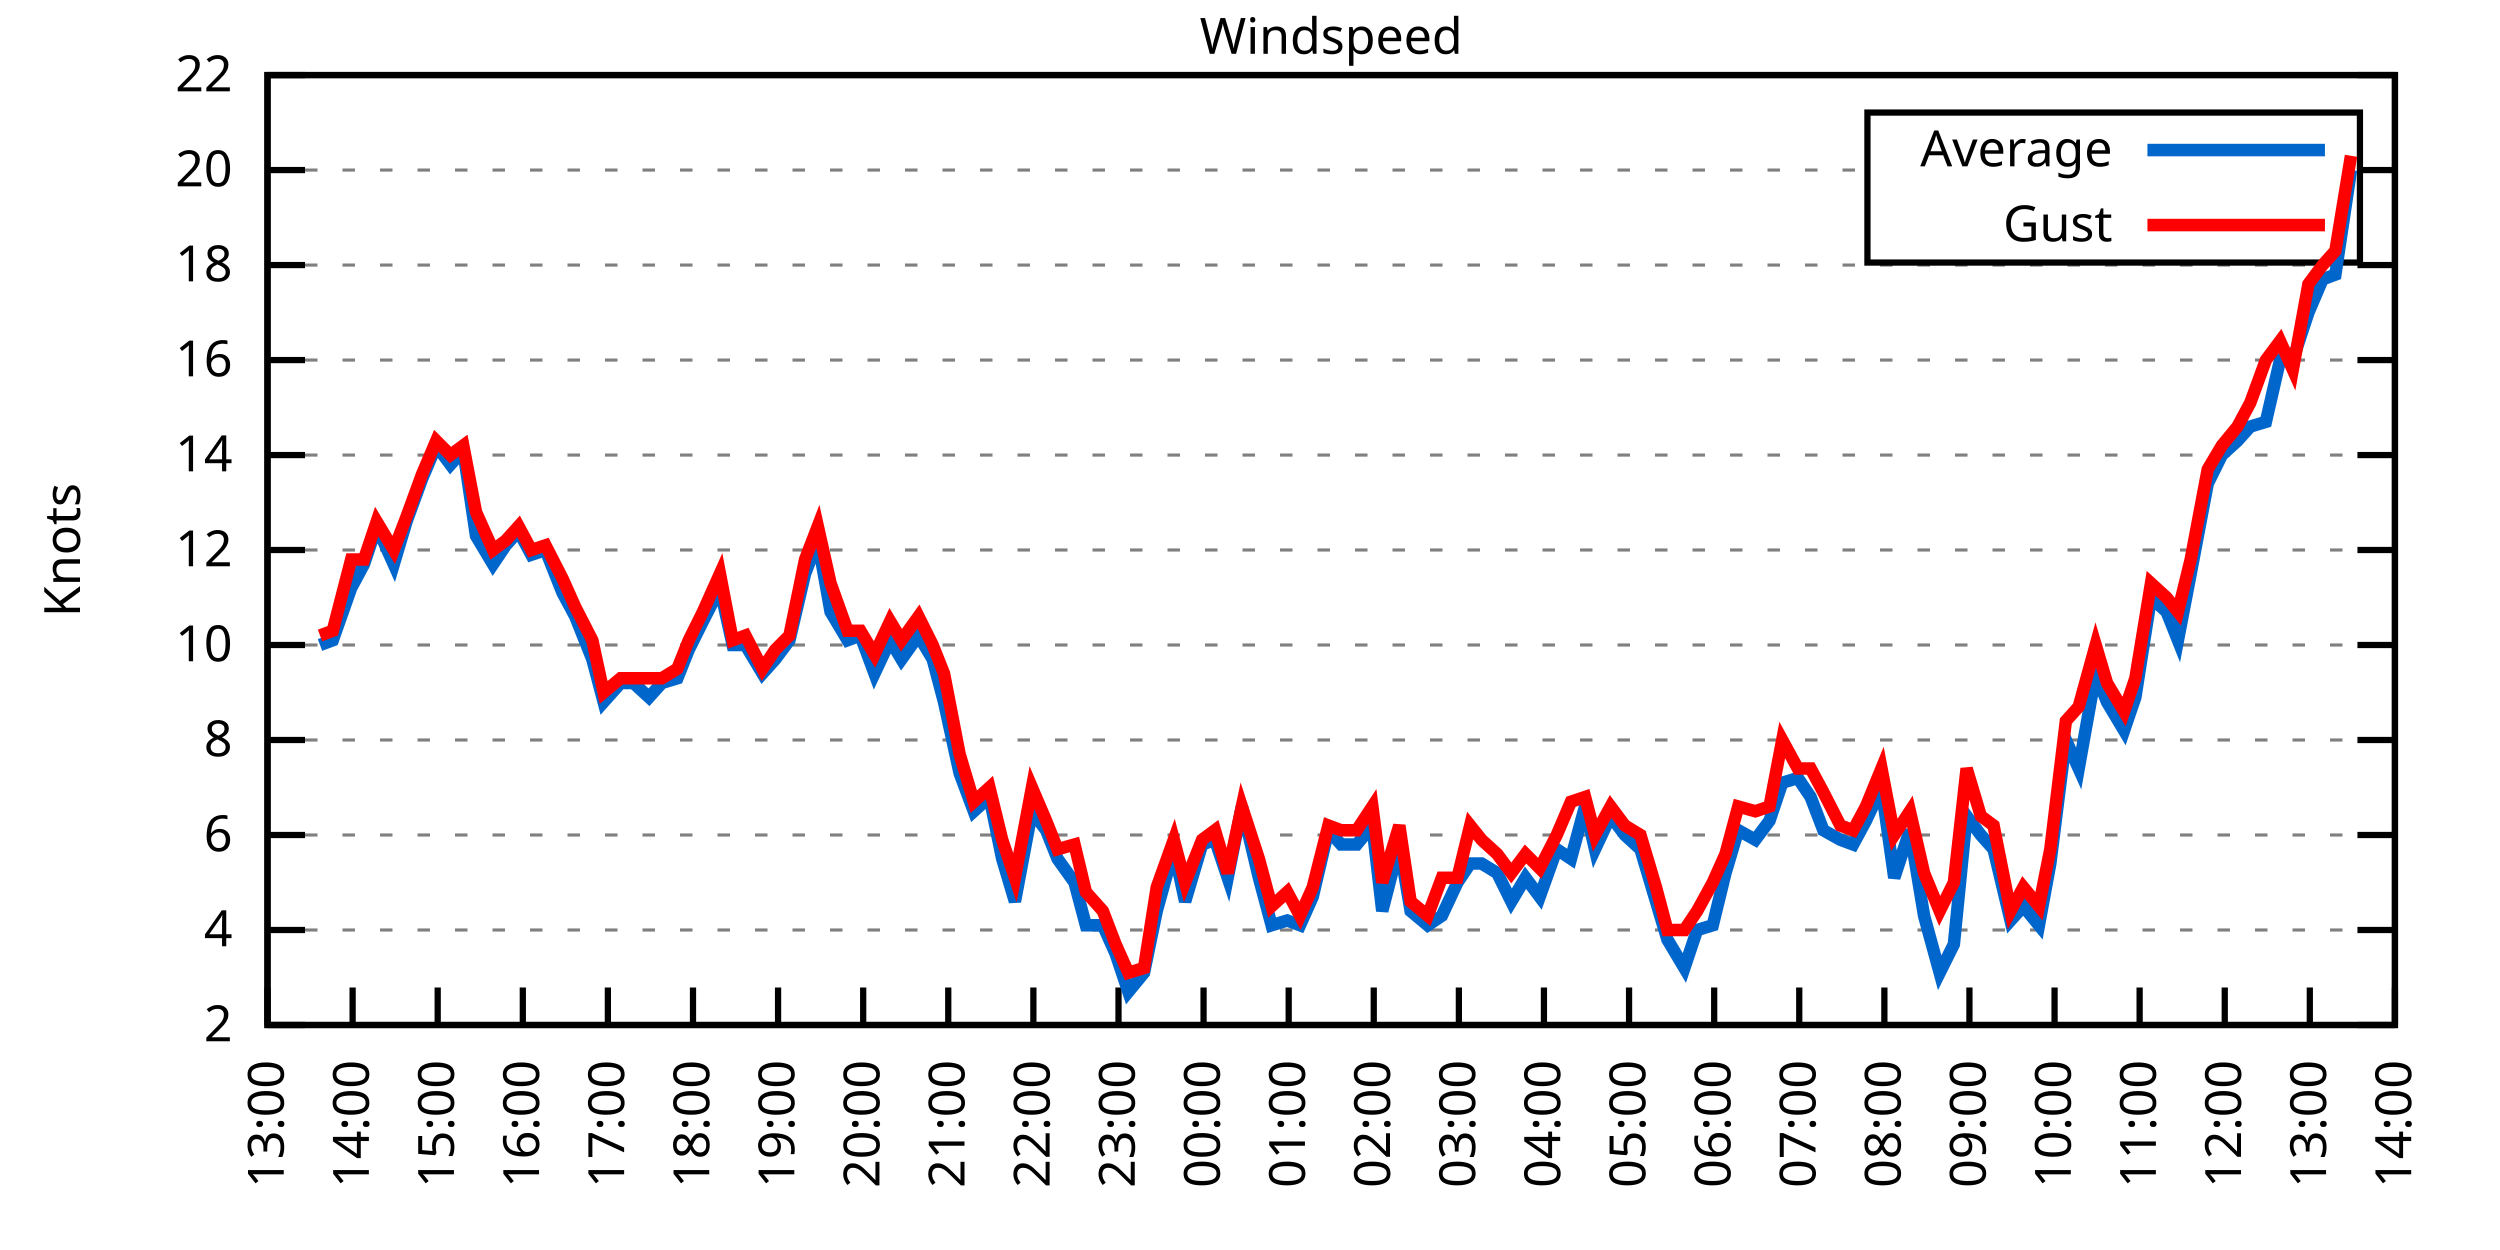
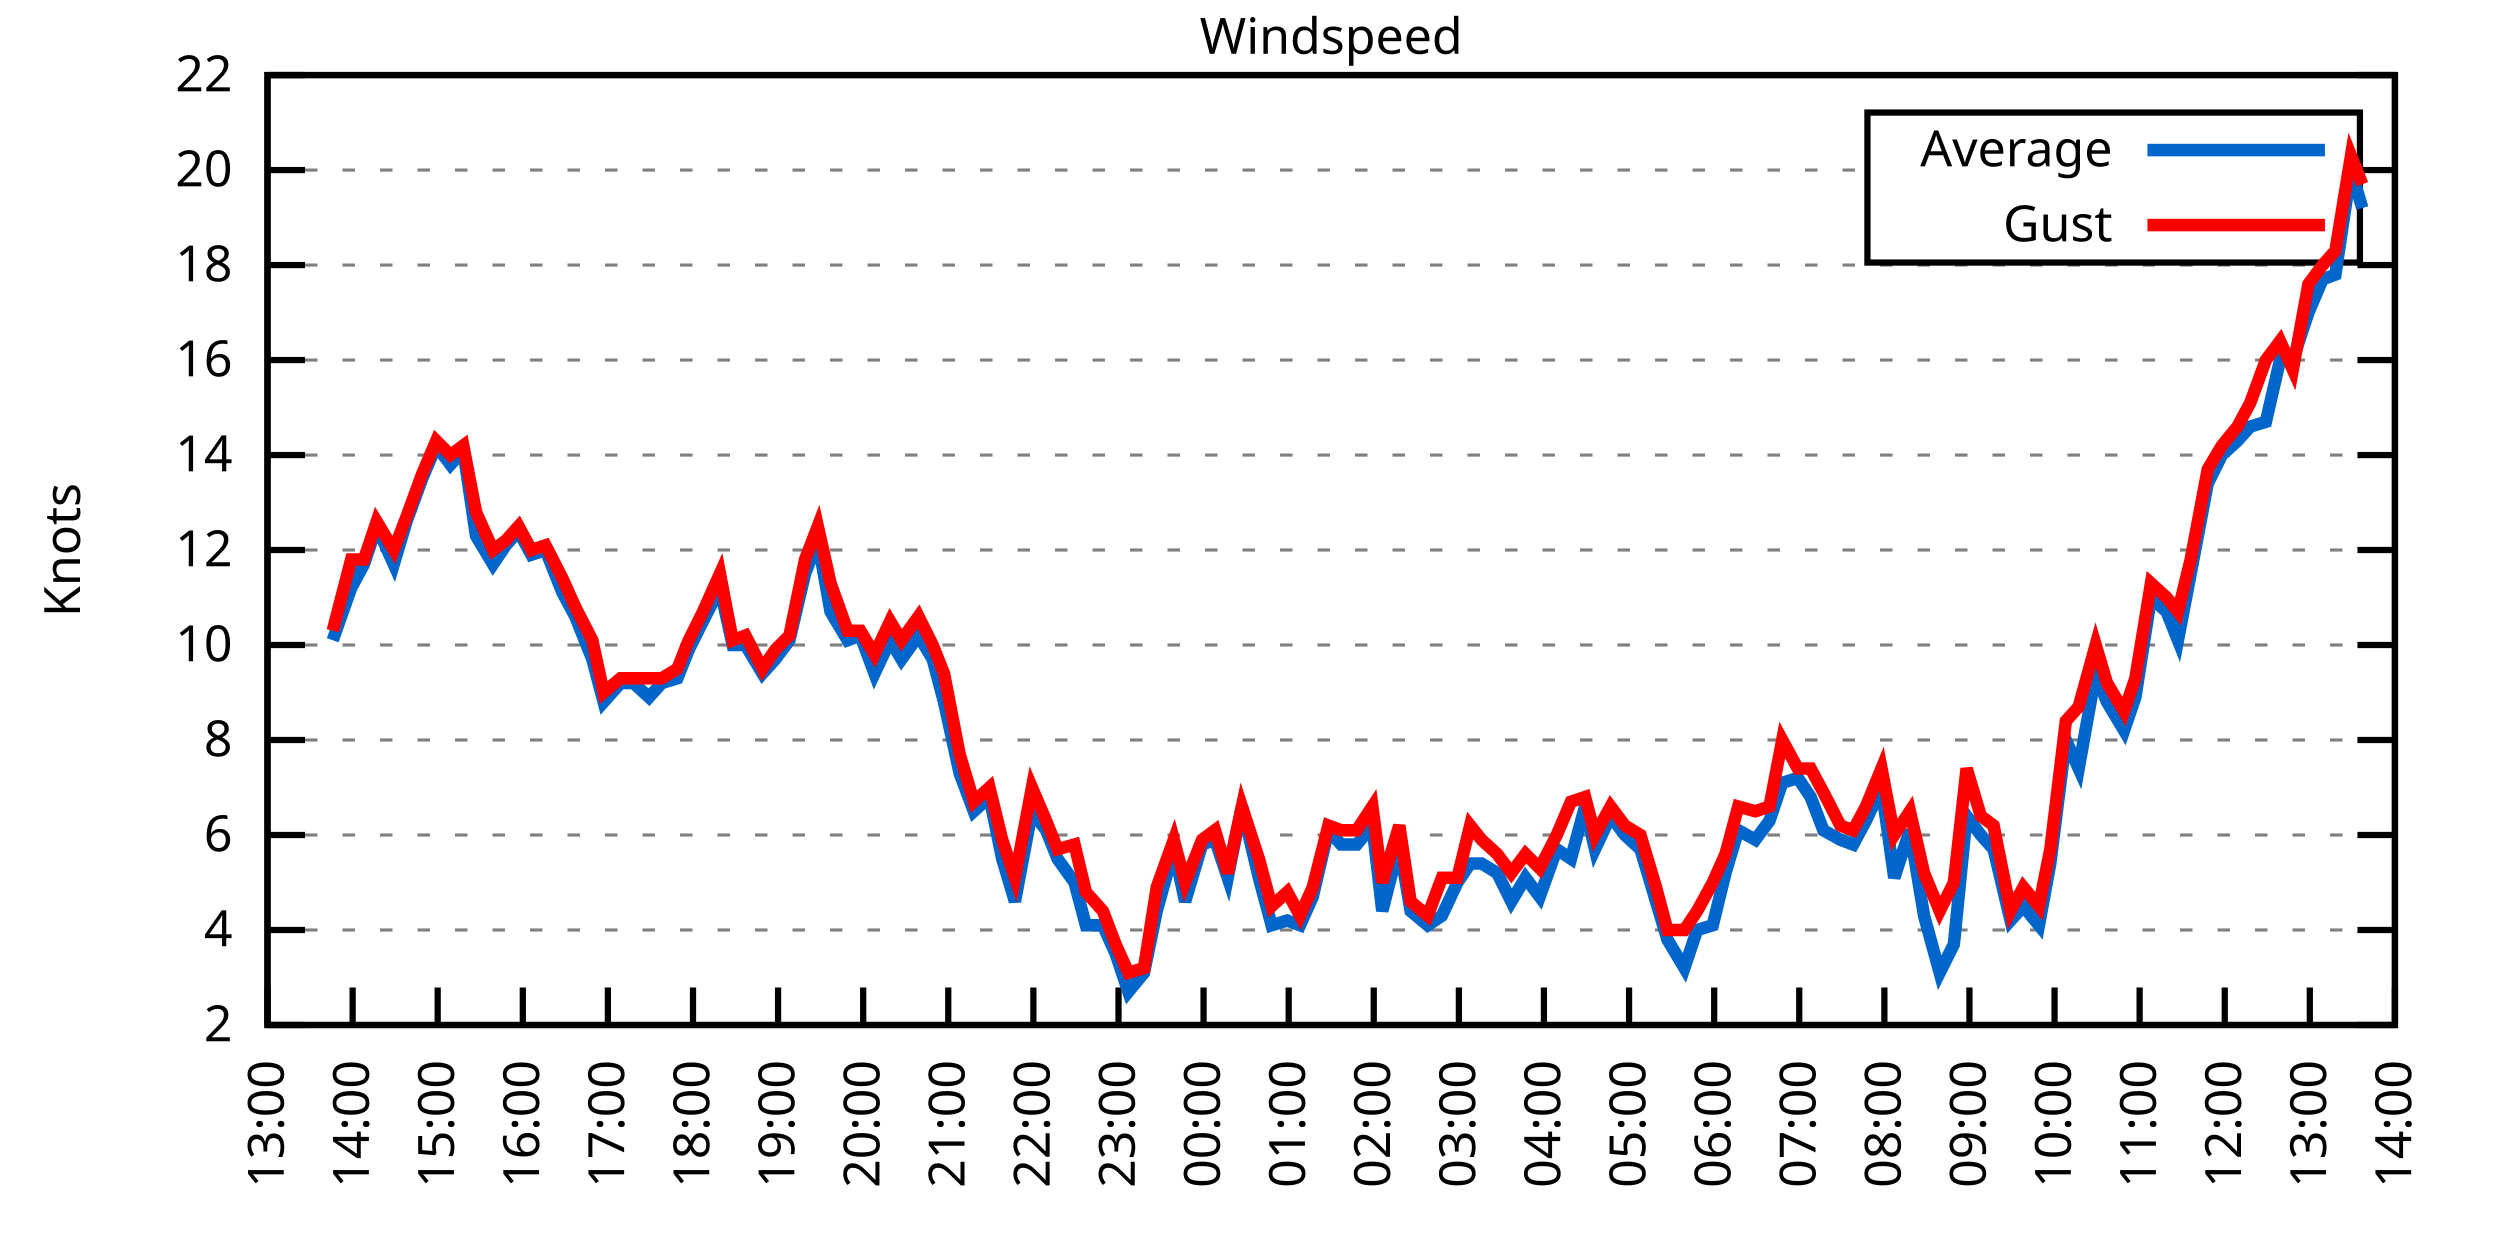
<svg xmlns="http://www.w3.org/2000/svg" xmlns:xlink="http://www.w3.org/1999/xlink" width="400" height="200" viewBox="0 0 400 200">
  <g id="gnuplot_canvas">
    <rect x="0" y="0" width="400" height="200" fill="none" />
    <defs>
      <circle id="gpDot" r="0.5" stroke-width="0.5" stroke="currentColor" />
      <path id="gpPt0" stroke-width="0.333" stroke="currentColor" d="M-1,0 h2 M0,-1 v2" />
      <path id="gpPt1" stroke-width="0.333" stroke="currentColor" d="M-1,-1 L1,1 M1,-1 L-1,1" />
      <path id="gpPt2" stroke-width="0.333" stroke="currentColor" d="M-1,0 L1,0 M0,-1 L0,1 M-1,-1 L1,1 M-1,1 L1,-1" />
      <rect id="gpPt3" stroke-width="0.333" stroke="currentColor" x="-1" y="-1" width="2" height="2" />
      <rect id="gpPt4" stroke-width="0.333" stroke="currentColor" fill="currentColor" x="-1" y="-1" width="2" height="2" />
      <circle id="gpPt5" stroke-width="0.333" stroke="currentColor" cx="0" cy="0" r="1" />
      <use xlink:href="#gpPt5" id="gpPt6" fill="currentColor" stroke="none" />
      <path id="gpPt7" stroke-width="0.333" stroke="currentColor" d="M0,-1.33 L-1.33,0.67 L1.33,0.67 z" />
      <use xlink:href="#gpPt7" id="gpPt8" fill="currentColor" stroke="none" />
      <use xlink:href="#gpPt7" id="gpPt9" stroke="currentColor" transform="rotate(180)" />
      <use xlink:href="#gpPt9" id="gpPt10" fill="currentColor" stroke="none" />
      <use xlink:href="#gpPt3" id="gpPt11" stroke="currentColor" transform="rotate(45)" />
      <use xlink:href="#gpPt11" id="gpPt12" fill="currentColor" stroke="none" />
      <path id="gpPt13" stroke-width="0.333" stroke="currentColor" d="M0,1.330 L1.265,0.411 L0.782,-1.067 L-0.782,-1.076 L-1.265,0.411 z" />
      <use xlink:href="#gpPt13" id="gpPt14" fill="currentColor" stroke="none" />
      <filter id="textbox" filterUnits="objectBoundingBox" x="0" y="0" height="1" width="1">
        <feFlood flood-color="white" flood-opacity="1" result="bgnd" />
        <feComposite in="SourceGraphic" in2="bgnd" operator="atop" />
      </filter>
      <filter id="greybox" filterUnits="objectBoundingBox" x="0" y="0" height="1" width="1">
        <feFlood flood-color="lightgrey" flood-opacity="1" result="grey" />
        <feComposite in="SourceGraphic" in2="grey" operator="atop" />
      </filter>
    </defs>
    <g fill="none" color="white" stroke="currentColor" stroke-width="1.00" stroke-linecap="butt" stroke-linejoin="miter">
</g>
    <g fill="none" color="black" stroke="currentColor" stroke-width="1.00" stroke-linecap="butt" stroke-linejoin="miter">
      <g stroke="none" shape-rendering="crispEdges">
        <polygon fill="rgb(255, 255, 255)" points="42.80,164.00 383.18,164.00 383.18,12.02 42.80,12.02 " />
      </g>
    </g>
    <g fill="none" color="black" stroke="currentColor" stroke-width="1.00" stroke-linecap="butt" stroke-linejoin="miter">
</g>
    <g fill="none" color="black" stroke="black" stroke-width="0.50" stroke-linecap="butt" stroke-linejoin="miter">
</g>
    <g fill="none" color="gray" stroke="currentColor" stroke-width="0.50" stroke-linecap="butt" stroke-linejoin="miter">
      <path stroke="gray" stroke-dasharray="2,4" class="gridline" d="M42.80,164.00 L383.19,164.00  " />
    </g>
    <g fill="none" color="gray" stroke="gray" stroke-width="1.00" stroke-linecap="butt" stroke-linejoin="miter">
</g>
    <g fill="none" color="black" stroke="currentColor" stroke-width="1.00" stroke-linecap="butt" stroke-linejoin="miter">
      <path stroke="black" d="M42.80,164.00 L48.80,164.00 M383.19,164.00 L377.19,164.00  " />
      <g transform="translate(37.20,166.60)" stroke="none" fill="black" font-family="Sans" font-size="8.00" text-anchor="end">
        <text>
          <tspan font-family="Sans"> 2</tspan>
        </text>
      </g>
    </g>
    <g fill="none" color="black" stroke="currentColor" stroke-width="1.00" stroke-linecap="butt" stroke-linejoin="miter">
</g>
    <g fill="none" color="black" stroke="black" stroke-width="0.50" stroke-linecap="butt" stroke-linejoin="miter">
</g>
    <g fill="none" color="gray" stroke="currentColor" stroke-width="0.50" stroke-linecap="butt" stroke-linejoin="miter">
      <path stroke="gray" stroke-dasharray="2,4" class="gridline" d="M42.80,148.80 L383.19,148.80  " />
    </g>
    <g fill="none" color="gray" stroke="gray" stroke-width="1.00" stroke-linecap="butt" stroke-linejoin="miter">
</g>
    <g fill="none" color="black" stroke="currentColor" stroke-width="1.00" stroke-linecap="butt" stroke-linejoin="miter">
      <path stroke="black" d="M42.80,148.80 L48.80,148.80 M383.19,148.80 L377.19,148.80  " />
      <g transform="translate(37.20,151.40)" stroke="none" fill="black" font-family="Sans" font-size="8.00" text-anchor="end">
        <text>
          <tspan font-family="Sans"> 4</tspan>
        </text>
      </g>
    </g>
    <g fill="none" color="black" stroke="currentColor" stroke-width="1.00" stroke-linecap="butt" stroke-linejoin="miter">
</g>
    <g fill="none" color="black" stroke="black" stroke-width="0.50" stroke-linecap="butt" stroke-linejoin="miter">
</g>
    <g fill="none" color="gray" stroke="currentColor" stroke-width="0.50" stroke-linecap="butt" stroke-linejoin="miter">
      <path stroke="gray" stroke-dasharray="2,4" class="gridline" d="M42.80,133.60 L383.19,133.60  " />
    </g>
    <g fill="none" color="gray" stroke="gray" stroke-width="1.00" stroke-linecap="butt" stroke-linejoin="miter">
</g>
    <g fill="none" color="black" stroke="currentColor" stroke-width="1.00" stroke-linecap="butt" stroke-linejoin="miter">
      <path stroke="black" d="M42.80,133.60 L48.80,133.60 M383.19,133.60 L377.19,133.60  " />
      <g transform="translate(37.20,136.20)" stroke="none" fill="black" font-family="Sans" font-size="8.00" text-anchor="end">
        <text>
          <tspan font-family="Sans"> 6</tspan>
        </text>
      </g>
    </g>
    <g fill="none" color="black" stroke="currentColor" stroke-width="1.00" stroke-linecap="butt" stroke-linejoin="miter">
</g>
    <g fill="none" color="black" stroke="black" stroke-width="0.50" stroke-linecap="butt" stroke-linejoin="miter">
</g>
    <g fill="none" color="gray" stroke="currentColor" stroke-width="0.50" stroke-linecap="butt" stroke-linejoin="miter">
      <path stroke="gray" stroke-dasharray="2,4" class="gridline" d="M42.80,118.40 L383.19,118.40  " />
    </g>
    <g fill="none" color="gray" stroke="gray" stroke-width="1.00" stroke-linecap="butt" stroke-linejoin="miter">
</g>
    <g fill="none" color="black" stroke="currentColor" stroke-width="1.00" stroke-linecap="butt" stroke-linejoin="miter">
      <path stroke="black" d="M42.80,118.40 L48.80,118.40 M383.19,118.40 L377.19,118.40  " />
      <g transform="translate(37.20,121.00)" stroke="none" fill="black" font-family="Sans" font-size="8.00" text-anchor="end">
        <text>
          <tspan font-family="Sans"> 8</tspan>
        </text>
      </g>
    </g>
    <g fill="none" color="black" stroke="currentColor" stroke-width="1.00" stroke-linecap="butt" stroke-linejoin="miter">
</g>
    <g fill="none" color="black" stroke="black" stroke-width="0.50" stroke-linecap="butt" stroke-linejoin="miter">
</g>
    <g fill="none" color="gray" stroke="currentColor" stroke-width="0.50" stroke-linecap="butt" stroke-linejoin="miter">
      <path stroke="gray" stroke-dasharray="2,4" class="gridline" d="M42.80,103.20 L383.19,103.20  " />
    </g>
    <g fill="none" color="gray" stroke="gray" stroke-width="1.00" stroke-linecap="butt" stroke-linejoin="miter">
</g>
    <g fill="none" color="black" stroke="currentColor" stroke-width="1.00" stroke-linecap="butt" stroke-linejoin="miter">
      <path stroke="black" d="M42.80,103.20 L48.80,103.20 M383.19,103.20 L377.19,103.20  " />
      <g transform="translate(37.20,105.80)" stroke="none" fill="black" font-family="Sans" font-size="8.00" text-anchor="end">
        <text>
          <tspan font-family="Sans"> 10</tspan>
        </text>
      </g>
    </g>
    <g fill="none" color="black" stroke="currentColor" stroke-width="1.00" stroke-linecap="butt" stroke-linejoin="miter">
</g>
    <g fill="none" color="black" stroke="black" stroke-width="0.50" stroke-linecap="butt" stroke-linejoin="miter">
</g>
    <g fill="none" color="gray" stroke="currentColor" stroke-width="0.50" stroke-linecap="butt" stroke-linejoin="miter">
      <path stroke="gray" stroke-dasharray="2,4" class="gridline" d="M42.80,88.00 L383.19,88.00  " />
    </g>
    <g fill="none" color="gray" stroke="gray" stroke-width="1.00" stroke-linecap="butt" stroke-linejoin="miter">
</g>
    <g fill="none" color="black" stroke="currentColor" stroke-width="1.00" stroke-linecap="butt" stroke-linejoin="miter">
      <path stroke="black" d="M42.80,88.00 L48.80,88.00 M383.19,88.00 L377.19,88.00  " />
      <g transform="translate(37.20,90.60)" stroke="none" fill="black" font-family="Sans" font-size="8.00" text-anchor="end">
        <text>
          <tspan font-family="Sans"> 12</tspan>
        </text>
      </g>
    </g>
    <g fill="none" color="black" stroke="currentColor" stroke-width="1.00" stroke-linecap="butt" stroke-linejoin="miter">
</g>
    <g fill="none" color="black" stroke="black" stroke-width="0.50" stroke-linecap="butt" stroke-linejoin="miter">
</g>
    <g fill="none" color="gray" stroke="currentColor" stroke-width="0.50" stroke-linecap="butt" stroke-linejoin="miter">
      <path stroke="gray" stroke-dasharray="2,4" class="gridline" d="M42.80,72.81 L383.19,72.81  " />
    </g>
    <g fill="none" color="gray" stroke="gray" stroke-width="1.00" stroke-linecap="butt" stroke-linejoin="miter">
</g>
    <g fill="none" color="black" stroke="currentColor" stroke-width="1.00" stroke-linecap="butt" stroke-linejoin="miter">
      <path stroke="black" d="M42.80,72.81 L48.80,72.81 M383.19,72.81 L377.19,72.81  " />
      <g transform="translate(37.20,75.41)" stroke="none" fill="black" font-family="Sans" font-size="8.00" text-anchor="end">
        <text>
          <tspan font-family="Sans"> 14</tspan>
        </text>
      </g>
    </g>
    <g fill="none" color="black" stroke="currentColor" stroke-width="1.00" stroke-linecap="butt" stroke-linejoin="miter">
</g>
    <g fill="none" color="black" stroke="black" stroke-width="0.50" stroke-linecap="butt" stroke-linejoin="miter">
</g>
    <g fill="none" color="gray" stroke="currentColor" stroke-width="0.50" stroke-linecap="butt" stroke-linejoin="miter">
      <path stroke="gray" stroke-dasharray="2,4" class="gridline" d="M42.80,57.61 L383.19,57.61  " />
    </g>
    <g fill="none" color="gray" stroke="gray" stroke-width="1.00" stroke-linecap="butt" stroke-linejoin="miter">
</g>
    <g fill="none" color="black" stroke="currentColor" stroke-width="1.00" stroke-linecap="butt" stroke-linejoin="miter">
      <path stroke="black" d="M42.80,57.61 L48.80,57.61 M383.19,57.61 L377.19,57.61  " />
      <g transform="translate(37.20,60.21)" stroke="none" fill="black" font-family="Sans" font-size="8.00" text-anchor="end">
        <text>
          <tspan font-family="Sans"> 16</tspan>
        </text>
      </g>
    </g>
    <g fill="none" color="black" stroke="currentColor" stroke-width="1.00" stroke-linecap="butt" stroke-linejoin="miter">
</g>
    <g fill="none" color="black" stroke="black" stroke-width="0.50" stroke-linecap="butt" stroke-linejoin="miter">
</g>
    <g fill="none" color="gray" stroke="currentColor" stroke-width="0.50" stroke-linecap="butt" stroke-linejoin="miter">
      <path stroke="gray" stroke-dasharray="2,4" class="gridline" d="M42.80,42.41 L383.19,42.41  " />
    </g>
    <g fill="none" color="gray" stroke="gray" stroke-width="1.00" stroke-linecap="butt" stroke-linejoin="miter">
</g>
    <g fill="none" color="black" stroke="currentColor" stroke-width="1.00" stroke-linecap="butt" stroke-linejoin="miter">
      <path stroke="black" d="M42.80,42.41 L48.80,42.41 M383.19,42.41 L377.19,42.41  " />
      <g transform="translate(37.20,45.01)" stroke="none" fill="black" font-family="Sans" font-size="8.00" text-anchor="end">
        <text>
          <tspan font-family="Sans"> 18</tspan>
        </text>
      </g>
    </g>
    <g fill="none" color="black" stroke="currentColor" stroke-width="1.00" stroke-linecap="butt" stroke-linejoin="miter">
</g>
    <g fill="none" color="black" stroke="black" stroke-width="0.50" stroke-linecap="butt" stroke-linejoin="miter">
</g>
    <g fill="none" color="gray" stroke="currentColor" stroke-width="0.50" stroke-linecap="butt" stroke-linejoin="miter">
      <path stroke="gray" stroke-dasharray="2,4" class="gridline" d="M42.80,27.21 L298.79,27.21 M377.59,27.21 L383.19,27.21  " />
    </g>
    <g fill="none" color="gray" stroke="gray" stroke-width="1.00" stroke-linecap="butt" stroke-linejoin="miter">
</g>
    <g fill="none" color="black" stroke="currentColor" stroke-width="1.00" stroke-linecap="butt" stroke-linejoin="miter">
      <path stroke="black" d="M42.80,27.21 L48.80,27.21 M383.19,27.21 L377.19,27.21  " />
      <g transform="translate(37.20,29.81)" stroke="none" fill="black" font-family="Sans" font-size="8.00" text-anchor="end">
        <text>
          <tspan font-family="Sans"> 20</tspan>
        </text>
      </g>
    </g>
    <g fill="none" color="black" stroke="currentColor" stroke-width="1.00" stroke-linecap="butt" stroke-linejoin="miter">
</g>
    <g fill="none" color="black" stroke="black" stroke-width="0.50" stroke-linecap="butt" stroke-linejoin="miter">
</g>
    <g fill="none" color="gray" stroke="currentColor" stroke-width="0.50" stroke-linecap="butt" stroke-linejoin="miter">
      <path stroke="gray" stroke-dasharray="2,4" class="gridline" d="M42.80,12.01 L383.19,12.01  " />
    </g>
    <g fill="none" color="gray" stroke="gray" stroke-width="1.00" stroke-linecap="butt" stroke-linejoin="miter">
</g>
    <g fill="none" color="black" stroke="currentColor" stroke-width="1.00" stroke-linecap="butt" stroke-linejoin="miter">
      <path stroke="black" d="M42.80,12.01 L48.80,12.01 M383.19,12.01 L377.19,12.01  " />
      <g transform="translate(37.20,14.61)" stroke="none" fill="black" font-family="Sans" font-size="8.00" text-anchor="end">
        <text>
          <tspan font-family="Sans"> 22</tspan>
        </text>
      </g>
    </g>
    <g fill="none" color="black" stroke="currentColor" stroke-width="1.00" stroke-linecap="butt" stroke-linejoin="miter">
      <path stroke="black" d="M42.80,164.00 L42.80,158.00  " />
      <g transform="translate(45.40,169.60) rotate(270.00)" stroke="none" fill="black" font-family="Sans" font-size="8.00" text-anchor="end">
        <text>
          <tspan font-family="Sans">13:00</tspan>
        </text>
      </g>
    </g>
    <g fill="none" color="black" stroke="currentColor" stroke-width="1.00" stroke-linecap="butt" stroke-linejoin="miter">
      <path stroke="black" d="M56.42,164.00 L56.42,158.00  " />
      <g transform="translate(59.02,169.60) rotate(270.00)" stroke="none" fill="black" font-family="Sans" font-size="8.00" text-anchor="end">
        <text>
          <tspan font-family="Sans">14:00</tspan>
        </text>
      </g>
    </g>
    <g fill="none" color="black" stroke="currentColor" stroke-width="1.00" stroke-linecap="butt" stroke-linejoin="miter">
      <path stroke="black" d="M70.03,164.00 L70.03,158.00  " />
      <g transform="translate(72.63,169.60) rotate(270.00)" stroke="none" fill="black" font-family="Sans" font-size="8.00" text-anchor="end">
        <text>
          <tspan font-family="Sans">15:00</tspan>
        </text>
      </g>
    </g>
    <g fill="none" color="black" stroke="currentColor" stroke-width="1.00" stroke-linecap="butt" stroke-linejoin="miter">
      <path stroke="black" d="M83.65,164.00 L83.65,158.00  " />
      <g transform="translate(86.25,169.60) rotate(270.00)" stroke="none" fill="black" font-family="Sans" font-size="8.00" text-anchor="end">
        <text>
          <tspan font-family="Sans">16:00</tspan>
        </text>
      </g>
    </g>
    <g fill="none" color="black" stroke="currentColor" stroke-width="1.00" stroke-linecap="butt" stroke-linejoin="miter">
      <path stroke="black" d="M97.26,164.00 L97.26,158.00  " />
      <g transform="translate(99.86,169.60) rotate(270.00)" stroke="none" fill="black" font-family="Sans" font-size="8.00" text-anchor="end">
        <text>
          <tspan font-family="Sans">17:00</tspan>
        </text>
      </g>
    </g>
    <g fill="none" color="black" stroke="currentColor" stroke-width="1.00" stroke-linecap="butt" stroke-linejoin="miter">
      <path stroke="black" d="M110.88,164.00 L110.88,158.00  " />
      <g transform="translate(113.48,169.60) rotate(270.00)" stroke="none" fill="black" font-family="Sans" font-size="8.00" text-anchor="end">
        <text>
          <tspan font-family="Sans">18:00</tspan>
        </text>
      </g>
    </g>
    <g fill="none" color="black" stroke="currentColor" stroke-width="1.00" stroke-linecap="butt" stroke-linejoin="miter">
      <path stroke="black" d="M124.49,164.00 L124.49,158.00  " />
      <g transform="translate(127.09,169.60) rotate(270.00)" stroke="none" fill="black" font-family="Sans" font-size="8.00" text-anchor="end">
        <text>
          <tspan font-family="Sans">19:00</tspan>
        </text>
      </g>
    </g>
    <g fill="none" color="black" stroke="currentColor" stroke-width="1.00" stroke-linecap="butt" stroke-linejoin="miter">
      <path stroke="black" d="M138.11,164.00 L138.11,158.00  " />
      <g transform="translate(140.71,169.60) rotate(270.00)" stroke="none" fill="black" font-family="Sans" font-size="8.00" text-anchor="end">
        <text>
          <tspan font-family="Sans">20:00</tspan>
        </text>
      </g>
    </g>
    <g fill="none" color="black" stroke="currentColor" stroke-width="1.00" stroke-linecap="butt" stroke-linejoin="miter">
      <path stroke="black" d="M151.72,164.00 L151.72,158.00  " />
      <g transform="translate(154.32,169.60) rotate(270.00)" stroke="none" fill="black" font-family="Sans" font-size="8.00" text-anchor="end">
        <text>
          <tspan font-family="Sans">21:00</tspan>
        </text>
      </g>
    </g>
    <g fill="none" color="black" stroke="currentColor" stroke-width="1.00" stroke-linecap="butt" stroke-linejoin="miter">
      <path stroke="black" d="M165.34,164.00 L165.34,158.00  " />
      <g transform="translate(167.94,169.60) rotate(270.00)" stroke="none" fill="black" font-family="Sans" font-size="8.00" text-anchor="end">
        <text>
          <tspan font-family="Sans">22:00</tspan>
        </text>
      </g>
    </g>
    <g fill="none" color="black" stroke="currentColor" stroke-width="1.00" stroke-linecap="butt" stroke-linejoin="miter">
      <path stroke="black" d="M178.96,164.00 L178.96,158.00  " />
      <g transform="translate(181.56,169.60) rotate(270.00)" stroke="none" fill="black" font-family="Sans" font-size="8.00" text-anchor="end">
        <text>
          <tspan font-family="Sans">23:00</tspan>
        </text>
      </g>
    </g>
    <g fill="none" color="black" stroke="currentColor" stroke-width="1.00" stroke-linecap="butt" stroke-linejoin="miter">
      <path stroke="black" d="M192.57,164.00 L192.57,158.00  " />
      <g transform="translate(195.17,169.60) rotate(270.00)" stroke="none" fill="black" font-family="Sans" font-size="8.00" text-anchor="end">
        <text>
          <tspan font-family="Sans">00:00</tspan>
        </text>
      </g>
    </g>
    <g fill="none" color="black" stroke="currentColor" stroke-width="1.00" stroke-linecap="butt" stroke-linejoin="miter">
      <path stroke="black" d="M206.19,164.00 L206.19,158.00  " />
      <g transform="translate(208.79,169.60) rotate(270.00)" stroke="none" fill="black" font-family="Sans" font-size="8.00" text-anchor="end">
        <text>
          <tspan font-family="Sans">01:00</tspan>
        </text>
      </g>
    </g>
    <g fill="none" color="black" stroke="currentColor" stroke-width="1.00" stroke-linecap="butt" stroke-linejoin="miter">
      <path stroke="black" d="M219.80,164.00 L219.80,158.00  " />
      <g transform="translate(222.40,169.60) rotate(270.00)" stroke="none" fill="black" font-family="Sans" font-size="8.00" text-anchor="end">
        <text>
          <tspan font-family="Sans">02:00</tspan>
        </text>
      </g>
    </g>
    <g fill="none" color="black" stroke="currentColor" stroke-width="1.00" stroke-linecap="butt" stroke-linejoin="miter">
      <path stroke="black" d="M233.42,164.00 L233.42,158.00  " />
      <g transform="translate(236.02,169.60) rotate(270.00)" stroke="none" fill="black" font-family="Sans" font-size="8.00" text-anchor="end">
        <text>
          <tspan font-family="Sans">03:00</tspan>
        </text>
      </g>
    </g>
    <g fill="none" color="black" stroke="currentColor" stroke-width="1.00" stroke-linecap="butt" stroke-linejoin="miter">
      <path stroke="black" d="M247.03,164.00 L247.03,158.00  " />
      <g transform="translate(249.63,169.60) rotate(270.00)" stroke="none" fill="black" font-family="Sans" font-size="8.00" text-anchor="end">
        <text>
          <tspan font-family="Sans">04:00</tspan>
        </text>
      </g>
    </g>
    <g fill="none" color="black" stroke="currentColor" stroke-width="1.00" stroke-linecap="butt" stroke-linejoin="miter">
      <path stroke="black" d="M260.65,164.00 L260.65,158.00  " />
      <g transform="translate(263.25,169.60) rotate(270.00)" stroke="none" fill="black" font-family="Sans" font-size="8.00" text-anchor="end">
        <text>
          <tspan font-family="Sans">05:00</tspan>
        </text>
      </g>
    </g>
    <g fill="none" color="black" stroke="currentColor" stroke-width="1.00" stroke-linecap="butt" stroke-linejoin="miter">
      <path stroke="black" d="M274.27,164.00 L274.27,158.00  " />
      <g transform="translate(276.87,169.60) rotate(270.00)" stroke="none" fill="black" font-family="Sans" font-size="8.00" text-anchor="end">
        <text>
          <tspan font-family="Sans">06:00</tspan>
        </text>
      </g>
    </g>
    <g fill="none" color="black" stroke="currentColor" stroke-width="1.00" stroke-linecap="butt" stroke-linejoin="miter">
      <path stroke="black" d="M287.88,164.00 L287.88,158.00  " />
      <g transform="translate(290.48,169.60) rotate(270.00)" stroke="none" fill="black" font-family="Sans" font-size="8.00" text-anchor="end">
        <text>
          <tspan font-family="Sans">07:00</tspan>
        </text>
      </g>
    </g>
    <g fill="none" color="black" stroke="currentColor" stroke-width="1.00" stroke-linecap="butt" stroke-linejoin="miter">
      <path stroke="black" d="M301.50,164.00 L301.50,158.00  " />
      <g transform="translate(304.10,169.60) rotate(270.00)" stroke="none" fill="black" font-family="Sans" font-size="8.00" text-anchor="end">
        <text>
          <tspan font-family="Sans">08:00</tspan>
        </text>
      </g>
    </g>
    <g fill="none" color="black" stroke="currentColor" stroke-width="1.00" stroke-linecap="butt" stroke-linejoin="miter">
      <path stroke="black" d="M315.11,164.00 L315.11,158.00  " />
      <g transform="translate(317.71,169.60) rotate(270.00)" stroke="none" fill="black" font-family="Sans" font-size="8.00" text-anchor="end">
        <text>
          <tspan font-family="Sans">09:00</tspan>
        </text>
      </g>
    </g>
    <g fill="none" color="black" stroke="currentColor" stroke-width="1.00" stroke-linecap="butt" stroke-linejoin="miter">
      <path stroke="black" d="M328.73,164.00 L328.73,158.00  " />
      <g transform="translate(331.33,169.60) rotate(270.00)" stroke="none" fill="black" font-family="Sans" font-size="8.00" text-anchor="end">
        <text>
          <tspan font-family="Sans">10:00</tspan>
        </text>
      </g>
    </g>
    <g fill="none" color="black" stroke="currentColor" stroke-width="1.00" stroke-linecap="butt" stroke-linejoin="miter">
      <path stroke="black" d="M342.34,164.00 L342.34,158.00  " />
      <g transform="translate(344.94,169.60) rotate(270.00)" stroke="none" fill="black" font-family="Sans" font-size="8.00" text-anchor="end">
        <text>
          <tspan font-family="Sans">11:00</tspan>
        </text>
      </g>
    </g>
    <g fill="none" color="black" stroke="currentColor" stroke-width="1.00" stroke-linecap="butt" stroke-linejoin="miter">
      <path stroke="black" d="M355.96,164.00 L355.96,158.00  " />
      <g transform="translate(358.56,169.60) rotate(270.00)" stroke="none" fill="black" font-family="Sans" font-size="8.00" text-anchor="end">
        <text>
          <tspan font-family="Sans">12:00</tspan>
        </text>
      </g>
    </g>
    <g fill="none" color="black" stroke="currentColor" stroke-width="1.00" stroke-linecap="butt" stroke-linejoin="miter">
      <path stroke="black" d="M369.57,164.00 L369.57,158.00  " />
      <g transform="translate(372.17,169.60) rotate(270.00)" stroke="none" fill="black" font-family="Sans" font-size="8.00" text-anchor="end">
        <text>
          <tspan font-family="Sans">13:00</tspan>
        </text>
      </g>
    </g>
    <g fill="none" color="black" stroke="currentColor" stroke-width="1.00" stroke-linecap="butt" stroke-linejoin="miter">
      <path stroke="black" d="M383.19,164.00 L383.19,158.00  " />
      <g transform="translate(385.79,169.60) rotate(270.00)" stroke="none" fill="black" font-family="Sans" font-size="8.00" text-anchor="end">
        <text>
          <tspan font-family="Sans">14:00</tspan>
        </text>
      </g>
    </g>
    <g fill="none" color="black" stroke="currentColor" stroke-width="1.00" stroke-linecap="butt" stroke-linejoin="miter">
</g>
    <g fill="none" color="black" stroke="currentColor" stroke-width="1.00" stroke-linecap="butt" stroke-linejoin="miter">
      <path stroke="black" d="M42.80,12.01 L42.80,164.00 L383.19,164.00 L383.19,12.01 L42.80,12.01 Z  " />
    </g>
    <g fill="none" color="black" stroke="currentColor" stroke-width="1.00" stroke-linecap="butt" stroke-linejoin="miter">
</g>
    <g fill="none" color="black" stroke="currentColor" stroke-width="1.00" stroke-linecap="butt" stroke-linejoin="miter">
      <path stroke="black" d="M298.79,42.01 L298.79,18.01 L377.59,18.01 L377.59,42.01 L298.79,42.01 Z  " />
    </g>
    <g id="Windspeed_plot_1">
      <g fill="none" color="white" stroke="black" stroke-width="2.00" stroke-linecap="butt" stroke-linejoin="miter">
</g>
      <g fill="none" color="black" stroke="currentColor" stroke-width="2.00" stroke-linecap="butt" stroke-linejoin="miter">
        <g transform="translate(337.99,26.61)" stroke="none" fill="black" font-family="Sans" font-size="8.00" text-anchor="end">
          <text>
            <tspan font-family="Sans">Average</tspan>
          </text>
        </g>
      </g>
      <g fill="none" color="black" stroke="currentColor" stroke-width="2.00" stroke-linecap="butt" stroke-linejoin="miter">
-         <path stroke="rgb(  0, 102, 204)" d="M343.59,24.01 L371.99,24.01 M51.20,103.20 L53.24,102.44 L56.19,94.08 L58.23,90.28 L60.27,84.21 L63.00,90.28   L65.04,83.45 L67.54,76.61 L69.80,71.29 L72.07,74.33 L74.12,72.05 L76.16,85.73 L78.88,90.28 L80.92,87.25   L82.97,84.97 L85.01,88.76 L87.28,88.00 L90.00,94.84 L92.04,98.64 L94.77,105.48 L96.58,112.32 L99.30,109.28   L101.35,109.28 L103.84,111.56 L105.89,109.28 L108.38,108.52 L110.20,103.96 L112.47,99.40 L115.19,94.08 L117.23,103.20   L119.27,103.20 L122.00,107.76 L124.04,105.48 L126.31,102.44 L128.81,91.80 L130.85,86.49 L132.89,97.88 L135.61,102.44   L137.66,101.68 L139.92,107.76 L142.42,102.44 L144.24,105.48 L146.96,101.68 L149.23,105.48 L151.04,112.32 L153.54,123.72   L155.81,129.80 L158.31,127.52 L160.35,137.40 L162.39,144.24 L165.11,129.80 L167.38,132.84 L169.20,137.40 L171.92,141.20   L173.74,148.04 L176.46,148.04 L178.50,152.60 L180.54,158.68 L183.04,155.64 L185.08,145.76 L187.81,135.88 L189.62,144.24   L192.34,135.12 L194.39,134.36 L196.43,140.44 L198.70,129.04 L201.42,140.44 L203.46,148.04 L205.96,147.28 L208.00,148.04   L210.04,143.48 L212.54,132.84 L214.58,135.12 L217.08,135.12 L219.58,132.08 L221.16,145.76 L223.89,135.12 L225.70,145.76   L228.43,148.04 L230.70,146.52 L233.19,141.20 L235.23,138.16 L237.05,138.16 L239.55,139.68 L241.81,144.24 L244.08,140.44   L246.35,143.48 L249.08,135.88 L251.35,137.40 L253.61,129.04 L255.20,135.88 L257.70,130.56 L259.97,133.60 L262.47,135.88   L264.96,144.24 L266.78,150.32 L269.50,154.88 L271.54,148.80 L274.04,148.04 L276.08,139.68 L278.12,132.84 L280.85,134.36   L283.12,131.32 L285.16,125.24 L287.65,124.48 L289.70,127.52 L291.74,132.84 L294.46,134.36 L296.50,135.12 L298.55,131.32   L301.04,126.00 L303.08,140.44 L305.58,132.84 L307.85,146.52 L310.35,155.64 L312.62,151.08 L314.66,130.56 L316.93,133.60   L318.97,135.88 L321.69,147.28 L323.74,145.00 L326.23,148.04 L328.05,138.16 L330.54,118.40 L332.59,122.96 L335.31,107.76   L337.12,112.32 L339.85,116.88 L341.66,111.56 L344.16,95.60 L346.65,97.88 L348.47,102.44 L350.51,91.80 L353.24,77.37   L355.50,72.81 L358.00,70.53 L360.04,68.25 L362.54,67.49 L364.81,57.61 L366.85,57.61 L369.35,50.01 L371.62,44.69   L373.66,43.93 L376.16,27.21  " />
+         <path stroke="rgb(  0, 102, 204)" d="M343.59,24.01 L371.99,24.01 M53.24,102.44 L56.19,94.08 L58.23,90.28 L60.27,84.21 L63.00,90.28 L65.04,83.45   L67.54,76.61 L69.80,71.29 L72.07,74.33 L74.12,72.05 L76.16,85.73 L78.88,90.28 L80.92,87.25 L82.97,84.97   L85.01,88.76 L87.28,88.00 L90.00,94.84 L92.04,98.64 L94.77,105.48 L96.58,112.32 L99.30,109.28 L101.35,109.28   L103.84,111.56 L105.89,109.28 L108.38,108.52 L110.20,103.96 L112.47,99.40 L115.19,94.08 L117.23,103.20 L119.27,103.20   L122.00,107.76 L124.04,105.48 L126.31,102.44 L128.81,91.80 L130.85,86.49 L132.89,97.88 L135.61,102.44 L137.66,101.68   L139.92,107.76 L142.42,102.44 L144.24,105.48 L146.96,101.68 L149.23,105.48 L151.04,112.32 L153.54,123.72 L155.81,129.80   L158.31,127.52 L160.35,137.40 L162.39,144.24 L165.11,129.80 L167.38,132.84 L169.20,137.40 L171.92,141.20 L173.74,148.04   L176.46,148.04 L178.50,152.60 L180.54,158.68 L183.04,155.64 L185.08,145.76 L187.81,135.88 L189.62,144.24 L192.34,135.12   L194.39,134.36 L196.43,140.44 L198.70,129.04 L201.42,140.44 L203.46,148.04 L205.96,147.28 L208.00,148.04 L210.04,143.48   L212.54,132.84 L214.58,135.12 L217.08,135.12 L219.58,132.08 L221.16,145.76 L223.89,135.12 L225.70,145.76 L228.43,148.04   L230.70,146.52 L233.19,141.20 L235.23,138.16 L237.05,138.16 L239.55,139.68 L241.81,144.24 L244.08,140.44 L246.35,143.48   L249.08,135.88 L251.35,137.40 L253.61,129.04 L255.20,135.88 L257.70,130.56 L259.97,133.60 L262.47,135.88 L264.96,144.24   L266.78,150.32 L269.50,154.88 L271.54,148.80 L274.04,148.04 L276.08,139.68 L278.12,132.84 L280.85,134.36 L283.12,131.32   L285.16,125.24 L287.65,124.48 L289.70,127.52 L291.74,132.84 L294.46,134.36 L296.50,135.12 L298.55,131.32 L301.04,126.00   L303.08,140.44 L305.58,132.84 L307.85,146.52 L310.35,155.64 L312.62,151.08 L314.66,130.56 L316.93,133.60 L318.97,135.88   L321.69,147.28 L323.74,145.00 L326.23,148.04 L328.05,138.16 L330.54,118.40 L332.59,122.96 L335.31,107.76 L337.12,112.32   L339.85,116.88 L341.66,111.56 L344.16,95.60 L346.65,97.88 L348.47,102.44 L350.51,91.80 L353.24,77.37 L355.50,72.81   L358.00,70.53 L360.04,68.25 L362.54,67.49 L364.81,57.61 L366.85,57.61 L369.35,50.01 L371.62,44.69 L373.66,43.93   L376.16,27.21 L377.97,33.29  " />
      </g>
    </g>
    <g id="Windspeed_plot_2">
      <g fill="none" color="black" stroke="currentColor" stroke-width="2.00" stroke-linecap="butt" stroke-linejoin="miter">
        <g transform="translate(337.99,38.61)" stroke="none" fill="black" font-family="Sans" font-size="8.00" text-anchor="end">
          <text>
            <tspan font-family="Sans">Gust</tspan>
          </text>
        </g>
      </g>
      <g fill="none" color="black" stroke="currentColor" stroke-width="2.00" stroke-linecap="butt" stroke-linejoin="miter">
-         <path stroke="rgb(255,   0,   0)" d="M343.59,36.01 L371.99,36.01 M51.20,101.68 L53.24,100.92 L56.19,89.52 L58.23,89.52 L60.27,83.45 L63.00,88.00   L65.04,82.69 L67.54,75.85 L69.80,70.53 L72.07,72.81 L74.12,71.29 L76.16,81.93 L78.88,88.00 L80.92,86.49   L82.97,84.21 L85.01,88.00 L87.28,87.25 L90.00,92.56 L92.04,97.12 L94.77,102.44 L96.58,110.80 L99.30,108.52   L101.35,108.52 L103.84,108.52 L105.89,108.52 L108.38,107.00 L110.20,102.44 L112.47,97.88 L115.19,91.80 L117.23,102.44   L119.27,101.68 L122.00,107.00 L124.04,103.96 L126.31,101.68 L128.81,89.52 L130.85,84.21 L132.89,93.32 L135.61,100.92   L137.66,100.92 L139.92,104.72 L142.42,99.40 L144.24,102.44 L146.96,98.64 L149.23,103.20 L151.04,107.76 L153.54,120.68   L155.81,128.28 L158.31,126.00 L160.35,134.36 L162.39,140.44 L165.11,126.00 L167.38,131.32 L169.20,135.88 L171.92,135.12   L173.74,142.72 L176.46,145.76 L178.50,151.08 L180.54,155.64 L183.04,154.88 L185.08,141.96 L187.81,134.36 L189.62,141.20   L192.34,134.36 L194.39,132.84 L196.43,139.68 L198.70,129.04 L201.42,137.40 L203.46,145.00 L205.96,142.72 L208.00,146.52   L210.04,141.96 L212.54,132.08 L214.58,132.84 L217.08,132.84 L219.58,129.04 L221.16,141.20 L223.89,132.08 L225.70,144.24   L228.43,146.52 L230.70,140.44 L233.19,140.44 L235.23,132.08 L237.05,134.36 L239.55,136.64 L241.81,139.68 L244.08,136.64   L246.35,138.92 L249.08,133.60 L251.35,128.28 L253.61,127.52 L255.20,133.60 L257.70,129.04 L259.97,132.08 L262.47,133.60   L264.96,141.96 L266.78,148.80 L269.50,148.80 L271.54,145.76 L274.04,141.20 L276.08,136.64 L278.12,129.04 L280.85,129.80   L283.12,129.04 L285.16,118.40 L287.65,122.96 L289.70,122.96 L291.74,126.76 L294.46,132.08 L296.50,132.84 L298.55,129.04   L301.04,122.96 L303.08,133.60 L305.58,129.80 L307.85,139.68 L310.35,145.76 L312.62,141.20 L314.66,122.96 L316.93,130.56   L318.97,132.08 L321.69,145.76 L323.74,141.96 L326.23,145.00 L328.05,135.88 L330.54,115.36 L332.59,113.08 L335.31,103.20   L337.12,109.28 L339.85,113.84 L341.66,108.52 L344.16,93.32 L346.65,95.60 L348.47,97.88 L350.51,89.52 L353.24,75.09   L355.50,71.29 L358.00,68.25 L360.04,64.45 L362.54,57.61 L364.81,54.57 L366.85,59.13 L369.35,45.45 L371.62,42.41   L373.66,40.13 L376.16,24.93  " />
+         <path stroke="rgb(255,   0,   0)" d="M343.59,36.01 L371.99,36.01 M53.24,100.92 L56.19,89.52 L58.23,89.52 L60.27,83.45 L63.00,88.00 L65.04,82.69   L67.54,75.85 L69.80,70.53 L72.07,72.81 L74.12,71.29 L76.16,81.93 L78.88,88.00 L80.92,86.49 L82.97,84.21   L85.01,88.00 L87.28,87.25 L90.00,92.56 L92.04,97.12 L94.77,102.44 L96.58,110.80 L99.30,108.52 L101.35,108.52   L103.84,108.52 L105.89,108.52 L108.38,107.00 L110.20,102.44 L112.47,97.88 L115.19,91.80 L117.23,102.44 L119.27,101.68   L122.00,107.00 L124.04,103.96 L126.31,101.68 L128.81,89.52 L130.85,84.21 L132.89,93.32 L135.61,100.92 L137.66,100.92   L139.92,104.72 L142.42,99.40 L144.24,102.44 L146.96,98.64 L149.23,103.20 L151.04,107.76 L153.54,120.68 L155.81,128.28   L158.31,126.00 L160.35,134.36 L162.39,140.44 L165.11,126.00 L167.38,131.32 L169.20,135.88 L171.92,135.12 L173.74,142.72   L176.46,145.76 L178.50,151.08 L180.54,155.64 L183.04,154.88 L185.08,141.96 L187.81,134.36 L189.62,141.20 L192.34,134.36   L194.39,132.84 L196.43,139.68 L198.70,129.04 L201.42,137.40 L203.46,145.00 L205.96,142.72 L208.00,146.52 L210.04,141.96   L212.54,132.08 L214.58,132.84 L217.08,132.84 L219.58,129.04 L221.16,141.20 L223.89,132.08 L225.70,144.24 L228.43,146.52   L230.70,140.44 L233.19,140.44 L235.23,132.08 L237.05,134.36 L239.55,136.64 L241.81,139.68 L244.08,136.64 L246.35,138.92   L249.08,133.60 L251.35,128.28 L253.61,127.52 L255.20,133.60 L257.70,129.04 L259.97,132.08 L262.47,133.60 L264.96,141.96   L266.78,148.80 L269.50,148.80 L271.54,145.76 L274.04,141.20 L276.08,136.64 L278.12,129.04 L280.85,129.80 L283.12,129.04   L285.16,118.40 L287.65,122.96 L289.70,122.96 L291.74,126.76 L294.46,132.08 L296.50,132.84 L298.55,129.04 L301.04,122.96   L303.08,133.60 L305.58,129.80 L307.85,139.68 L310.35,145.76 L312.62,141.20 L314.66,122.96 L316.93,130.56 L318.97,132.08   L321.69,145.76 L323.74,141.96 L326.23,145.00 L328.05,135.88 L330.54,115.36 L332.59,113.08 L335.31,103.20 L337.12,109.28   L339.85,113.84 L341.66,108.52 L344.16,93.32 L346.65,95.60 L348.47,97.88 L350.51,89.52 L353.24,75.09 L355.50,71.29   L358.00,68.25 L360.04,64.45 L362.54,57.61 L364.81,54.57 L366.85,59.13 L369.35,45.45 L371.62,42.41 L373.66,40.13   L376.16,24.93 L377.97,29.49  " />
      </g>
    </g>
    <g fill="none" color="black" stroke="currentColor" stroke-width="2.00" stroke-linecap="butt" stroke-linejoin="miter">
</g>
    <g fill="none" color="black" stroke="black" stroke-width="1.00" stroke-linecap="butt" stroke-linejoin="miter">
</g>
    <g fill="none" color="black" stroke="currentColor" stroke-width="1.00" stroke-linecap="butt" stroke-linejoin="miter">
      <path stroke="black" d="M42.80,12.01 L42.80,164.00 L383.19,164.00 L383.19,12.01 L42.80,12.01 Z  " />
      <g transform="translate(12.80,88.01) rotate(270.00)" stroke="none" fill="black" font-family="Sans" font-size="8.00" text-anchor="middle">
        <text>
          <tspan font-family="Sans">Knots</tspan>
        </text>
      </g>
    </g>
    <g fill="none" color="black" stroke="currentColor" stroke-width="1.00" stroke-linecap="butt" stroke-linejoin="miter">
</g>
    <g fill="none" color="black" stroke="currentColor" stroke-width="1.00" stroke-linecap="butt" stroke-linejoin="miter">
      <g transform="translate(212.99,8.61)" stroke="none" fill="black" font-family="Sans" font-size="8.00" text-anchor="middle">
        <text>
          <tspan font-family="Sans">Windspeed</tspan>
        </text>
      </g>
    </g>
    <g fill="none" color="black" stroke="currentColor" stroke-width="1.00" stroke-linecap="butt" stroke-linejoin="miter">
</g>
  </g>
</svg>
